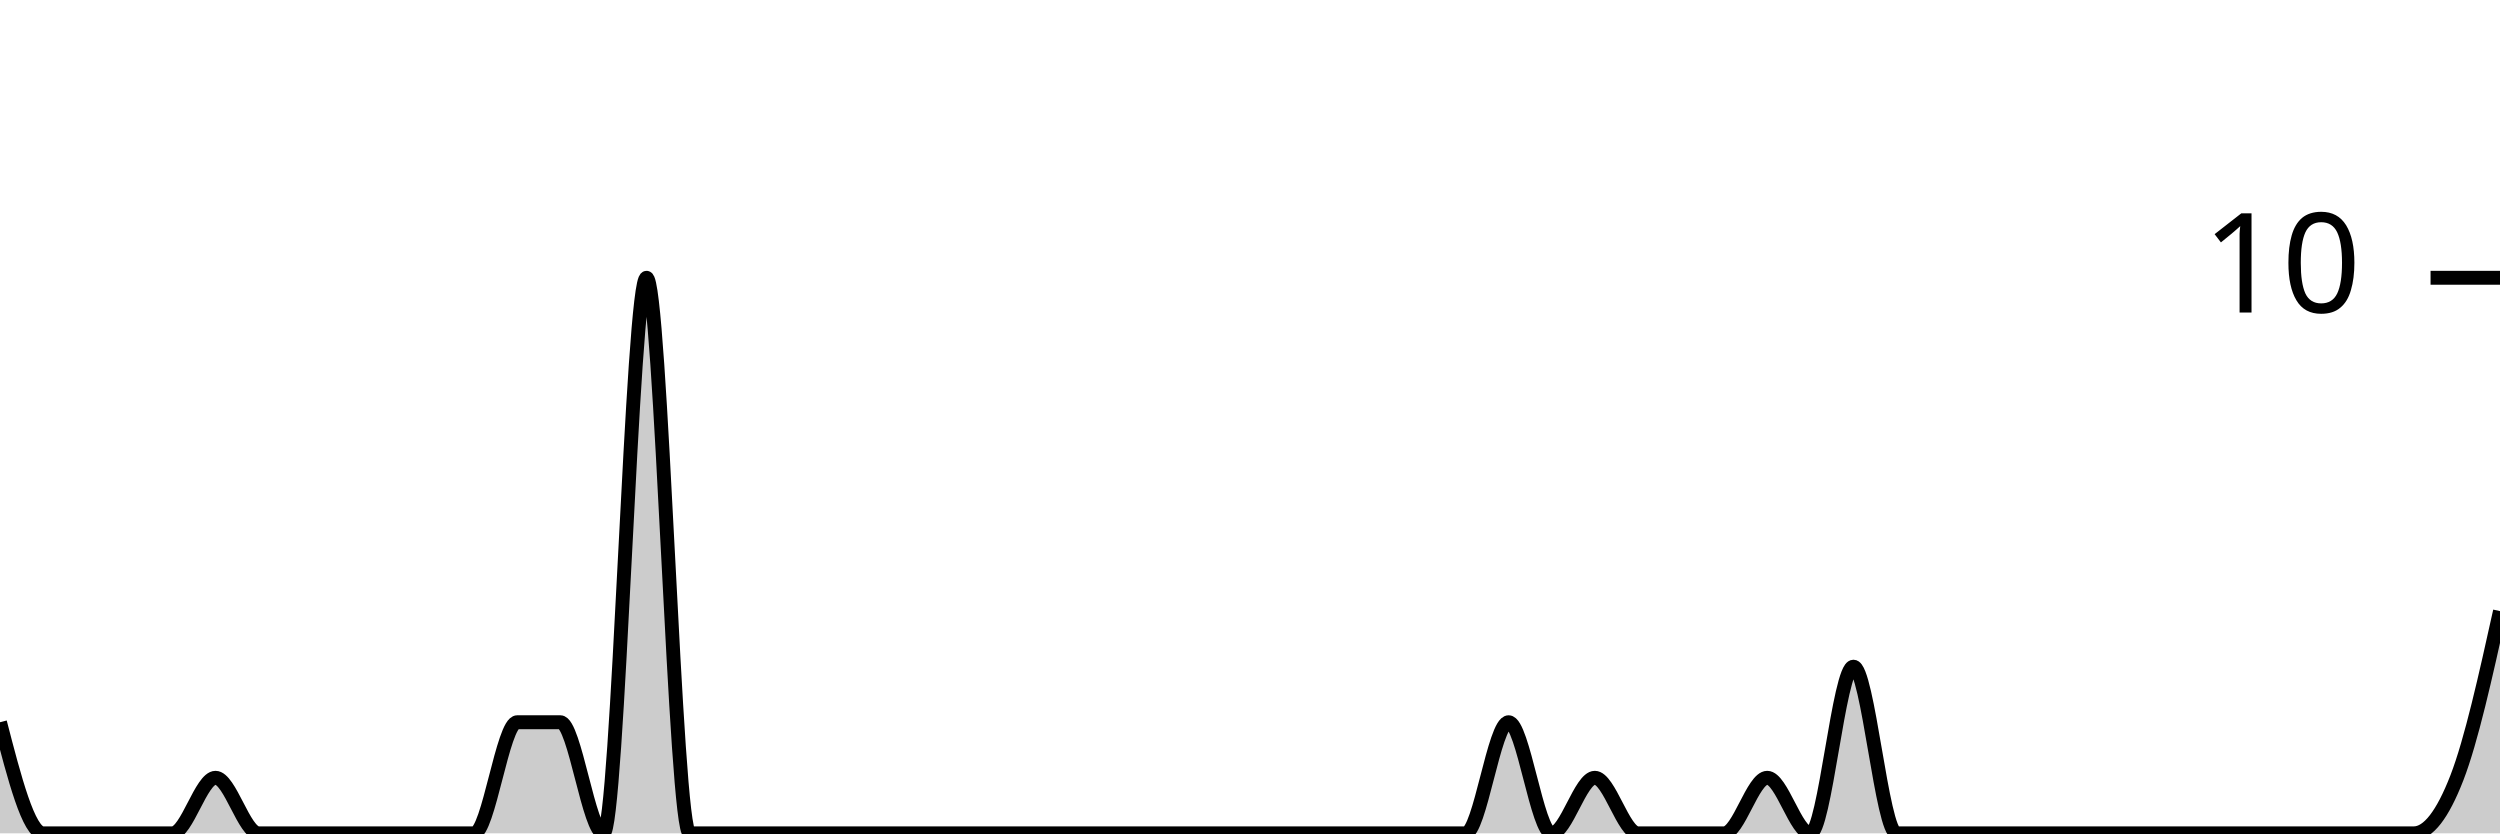
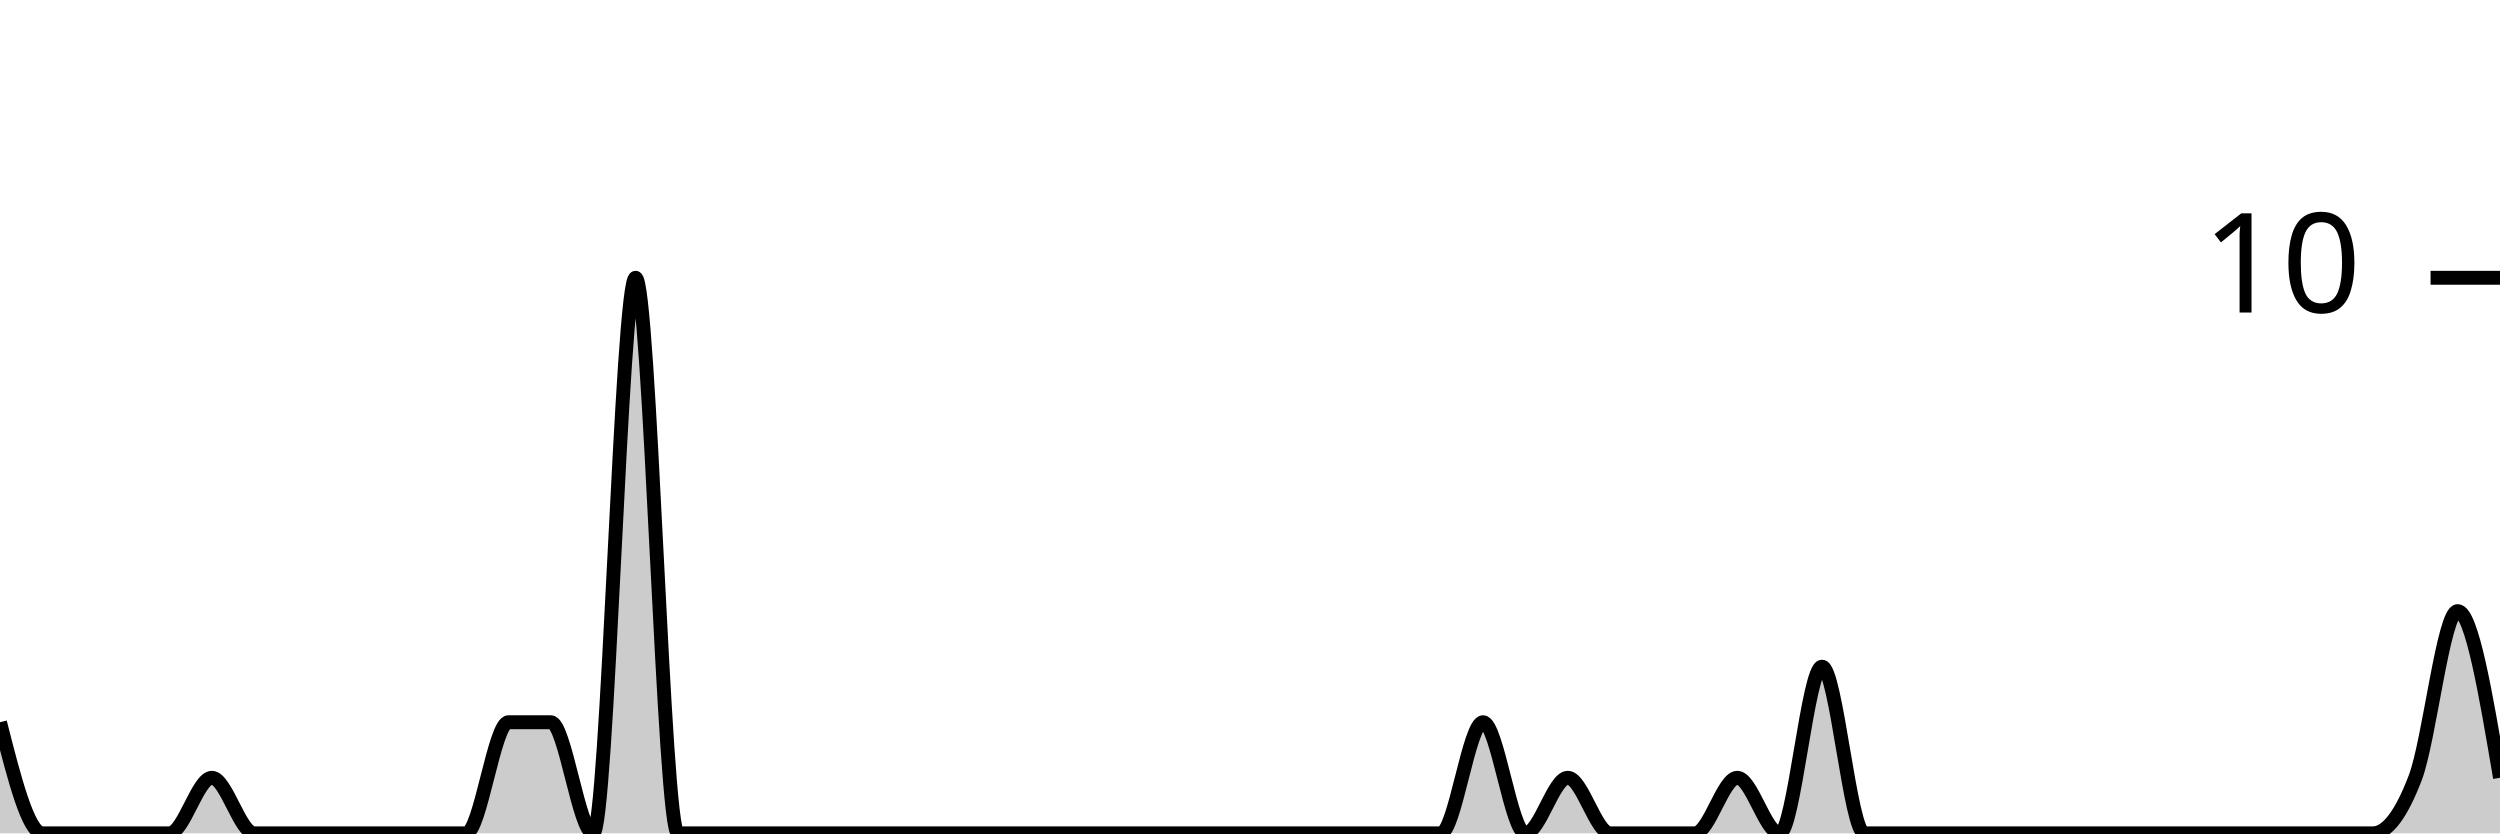
<svg xmlns="http://www.w3.org/2000/svg" viewBox="0 0 180 60">
  <g transform="translate(0,20)">
-     <path class="area" fill="rgba(0, 0, 0, 0.2)" d="M0,32C1.034,36,2.069,40,3.103,40C4.138,40,5.172,40,6.207,40C7.241,40,8.276,40,9.31,40C10.345,40,11.379,40,12.414,40C13.448,40,14.483,36,15.517,36C16.552,36,17.586,40,18.621,40C19.655,40,20.69,40,21.724,40C22.759,40,23.793,40,24.828,40C25.862,40,26.897,40,27.931,40C28.966,40,30,40,31.034,40C32.069,40,33.103,40,34.138,40C35.172,40,36.207,32,37.241,32C38.276,32,39.31,32,40.345,32C41.379,32,42.414,40,43.448,40C44.483,40,45.517,0,46.552,0C47.586,0,48.621,40,49.655,40C50.69,40,51.724,40,52.759,40C53.793,40,54.828,40,55.862,40C56.897,40,57.931,40,58.966,40C60,40,61.034,40,62.069,40C63.103,40,64.138,40,65.172,40C66.207,40,67.241,40,68.276,40C69.31,40,70.345,40,71.379,40C72.414,40,73.448,40,74.483,40C75.517,40,76.552,40,77.586,40C78.621,40,79.655,40,80.69,40C81.724,40,82.759,40,83.793,40C84.828,40,85.862,40,86.897,40C87.931,40,88.966,40,90,40C91.034,40,92.069,40,93.103,40C94.138,40,95.172,40,96.207,40C97.241,40,98.276,40,99.31,40C100.345,40,101.379,40,102.414,40C103.448,40,104.483,40,105.517,40C106.552,40,107.586,32,108.621,32C109.655,32,110.69,40,111.724,40C112.759,40,113.793,36,114.828,36C115.862,36,116.897,40,117.931,40C118.966,40,120,40,121.034,40C122.069,40,123.103,40,124.138,40C125.172,40,126.207,36,127.241,36C128.276,36,129.31,40,130.345,40C131.379,40,132.414,28,133.448,28C134.483,28,135.517,40,136.552,40C137.586,40,138.621,40,139.655,40C140.69,40,141.724,40,142.759,40C143.793,40,144.828,40,145.862,40C146.897,40,147.931,40,148.966,40C150,40,151.034,40,152.069,40C153.103,40,154.138,40,155.172,40C156.207,40,157.241,40,158.276,40C159.31,40,160.345,40,161.379,40C162.414,40,163.448,40,164.483,40C165.517,40,166.552,40,167.586,40C168.621,40,169.655,40,170.69,40C171.724,40,172.759,40,173.793,40C174.828,40,175.862,38.667,176.897,36C177.931,33.333,178.966,28.667,180,24L180,40C178.966,40,177.931,40,176.897,40C175.862,40,174.828,40,173.793,40C172.759,40,171.724,40,170.69,40C169.655,40,168.621,40,167.586,40C166.552,40,165.517,40,164.483,40C163.448,40,162.414,40,161.379,40C160.345,40,159.31,40,158.276,40C157.241,40,156.207,40,155.172,40C154.138,40,153.103,40,152.069,40C151.034,40,150,40,148.966,40C147.931,40,146.897,40,145.862,40C144.828,40,143.793,40,142.759,40C141.724,40,140.69,40,139.655,40C138.621,40,137.586,40,136.552,40C135.517,40,134.483,40,133.448,40C132.414,40,131.379,40,130.345,40C129.31,40,128.276,40,127.241,40C126.207,40,125.172,40,124.138,40C123.103,40,122.069,40,121.034,40C120,40,118.966,40,117.931,40C116.897,40,115.862,40,114.828,40C113.793,40,112.759,40,111.724,40C110.69,40,109.655,40,108.621,40C107.586,40,106.552,40,105.517,40C104.483,40,103.448,40,102.414,40C101.379,40,100.345,40,99.31,40C98.276,40,97.241,40,96.207,40C95.172,40,94.138,40,93.103,40C92.069,40,91.034,40,90,40C88.966,40,87.931,40,86.897,40C85.862,40,84.828,40,83.793,40C82.759,40,81.724,40,80.69,40C79.655,40,78.621,40,77.586,40C76.552,40,75.517,40,74.483,40C73.448,40,72.414,40,71.379,40C70.345,40,69.31,40,68.276,40C67.241,40,66.207,40,65.172,40C64.138,40,63.103,40,62.069,40C61.034,40,60,40,58.966,40C57.931,40,56.897,40,55.862,40C54.828,40,53.793,40,52.759,40C51.724,40,50.69,40,49.655,40C48.621,40,47.586,40,46.552,40C45.517,40,44.483,40,43.448,40C42.414,40,41.379,40,40.345,40C39.31,40,38.276,40,37.241,40C36.207,40,35.172,40,34.138,40C33.103,40,32.069,40,31.034,40C30,40,28.966,40,27.931,40C26.897,40,25.862,40,24.828,40C23.793,40,22.759,40,21.724,40C20.69,40,19.655,40,18.621,40C17.586,40,16.552,40,15.517,40C14.483,40,13.448,40,12.414,40C11.379,40,10.345,40,9.31,40C8.276,40,7.241,40,6.207,40C5.172,40,4.138,40,3.103,40C2.069,40,1.034,40,0,40Z" />
-     <path class="line" stroke="black" fill="none" d="M0,32C1.034,36,2.069,40,3.103,40C4.138,40,5.172,40,6.207,40C7.241,40,8.276,40,9.31,40C10.345,40,11.379,40,12.414,40C13.448,40,14.483,36,15.517,36C16.552,36,17.586,40,18.621,40C19.655,40,20.69,40,21.724,40C22.759,40,23.793,40,24.828,40C25.862,40,26.897,40,27.931,40C28.966,40,30,40,31.034,40C32.069,40,33.103,40,34.138,40C35.172,40,36.207,32,37.241,32C38.276,32,39.31,32,40.345,32C41.379,32,42.414,40,43.448,40C44.483,40,45.517,0,46.552,0C47.586,0,48.621,40,49.655,40C50.69,40,51.724,40,52.759,40C53.793,40,54.828,40,55.862,40C56.897,40,57.931,40,58.966,40C60,40,61.034,40,62.069,40C63.103,40,64.138,40,65.172,40C66.207,40,67.241,40,68.276,40C69.31,40,70.345,40,71.379,40C72.414,40,73.448,40,74.483,40C75.517,40,76.552,40,77.586,40C78.621,40,79.655,40,80.69,40C81.724,40,82.759,40,83.793,40C84.828,40,85.862,40,86.897,40C87.931,40,88.966,40,90,40C91.034,40,92.069,40,93.103,40C94.138,40,95.172,40,96.207,40C97.241,40,98.276,40,99.31,40C100.345,40,101.379,40,102.414,40C103.448,40,104.483,40,105.517,40C106.552,40,107.586,32,108.621,32C109.655,32,110.69,40,111.724,40C112.759,40,113.793,36,114.828,36C115.862,36,116.897,40,117.931,40C118.966,40,120,40,121.034,40C122.069,40,123.103,40,124.138,40C125.172,40,126.207,36,127.241,36C128.276,36,129.31,40,130.345,40C131.379,40,132.414,28,133.448,28C134.483,28,135.517,40,136.552,40C137.586,40,138.621,40,139.655,40C140.69,40,141.724,40,142.759,40C143.793,40,144.828,40,145.862,40C146.897,40,147.931,40,148.966,40C150,40,151.034,40,152.069,40C153.103,40,154.138,40,155.172,40C156.207,40,157.241,40,158.276,40C159.31,40,160.345,40,161.379,40C162.414,40,163.448,40,164.483,40C165.517,40,166.552,40,167.586,40C168.621,40,169.655,40,170.69,40C171.724,40,172.759,40,173.793,40C174.828,40,175.862,38.667,176.897,36C177.931,33.333,178.966,28.667,180,24" />
+     <path class="area" fill="rgba(0, 0, 0, 0.2)" d="M0,32C1.017,36,2.034,40,3.051,40C4.068,40,5.085,40,6.102,40C7.119,40,8.136,40,9.153,40C10.169,40,11.186,40,12.203,40C13.22,40,14.237,36,15.254,36C16.271,36,17.288,40,18.305,40C19.322,40,20.339,40,21.356,40C22.373,40,23.39,40,24.407,40C25.424,40,26.441,40,27.458,40C28.475,40,29.492,40,30.508,40C31.525,40,32.542,40,33.559,40C34.576,40,35.593,32,36.61,32C37.627,32,38.644,32,39.661,32C40.678,32,41.695,40,42.712,40C43.729,40,44.746,0,45.763,0C46.78,0,47.797,40,48.814,40C49.831,40,50.847,40,51.864,40C52.881,40,53.898,40,54.915,40C55.932,40,56.949,40,57.966,40C58.983,40,60,40,61.017,40C62.034,40,63.051,40,64.068,40C65.085,40,66.102,40,67.119,40C68.136,40,69.153,40,70.169,40C71.186,40,72.203,40,73.22,40C74.237,40,75.254,40,76.271,40C77.288,40,78.305,40,79.322,40C80.339,40,81.356,40,82.373,40C83.39,40,84.407,40,85.424,40C86.441,40,87.458,40,88.475,40C89.492,40,90.508,40,91.525,40C92.542,40,93.559,40,94.576,40C95.593,40,96.61,40,97.627,40C98.644,40,99.661,40,100.678,40C101.695,40,102.712,40,103.729,40C104.746,40,105.763,32,106.78,32C107.797,32,108.814,40,109.831,40C110.847,40,111.864,36,112.881,36C113.898,36,114.915,40,115.932,40C116.949,40,117.966,40,118.983,40C120,40,121.017,40,122.034,40C123.051,40,124.068,36,125.085,36C126.102,36,127.119,40,128.136,40C129.153,40,130.169,28,131.186,28C132.203,28,133.22,40,134.237,40C135.254,40,136.271,40,137.288,40C138.305,40,139.322,40,140.339,40C141.356,40,142.373,40,143.39,40C144.407,40,145.424,40,146.441,40C147.458,40,148.475,40,149.492,40C150.508,40,151.525,40,152.542,40C153.559,40,154.576,40,155.593,40C156.61,40,157.627,40,158.644,40C159.661,40,160.678,40,161.695,40C162.712,40,163.729,40,164.746,40C165.763,40,166.78,40,167.797,40C168.814,40,169.831,40,170.847,40C171.864,40,172.881,38.667,173.898,36C174.915,33.333,175.932,24,176.949,24C177.966,24,178.983,30,180,36L180,40C178.983,40,177.966,40,176.949,40C175.932,40,174.915,40,173.898,40C172.881,40,171.864,40,170.847,40C169.831,40,168.814,40,167.797,40C166.78,40,165.763,40,164.746,40C163.729,40,162.712,40,161.695,40C160.678,40,159.661,40,158.644,40C157.627,40,156.61,40,155.593,40C154.576,40,153.559,40,152.542,40C151.525,40,150.508,40,149.492,40C148.475,40,147.458,40,146.441,40C145.424,40,144.407,40,143.39,40C142.373,40,141.356,40,140.339,40C139.322,40,138.305,40,137.288,40C136.271,40,135.254,40,134.237,40C133.22,40,132.203,40,131.186,40C130.169,40,129.153,40,128.136,40C127.119,40,126.102,40,125.085,40C124.068,40,123.051,40,122.034,40C121.017,40,120,40,118.983,40C117.966,40,116.949,40,115.932,40C114.915,40,113.898,40,112.881,40C111.864,40,110.847,40,109.831,40C108.814,40,107.797,40,106.78,40C105.763,40,104.746,40,103.729,40C102.712,40,101.695,40,100.678,40C99.661,40,98.644,40,97.627,40C96.61,40,95.593,40,94.576,40C93.559,40,92.542,40,91.525,40C90.508,40,89.492,40,88.475,40C87.458,40,86.441,40,85.424,40C84.407,40,83.39,40,82.373,40C81.356,40,80.339,40,79.322,40C78.305,40,77.288,40,76.271,40C75.254,40,74.237,40,73.22,40C72.203,40,71.186,40,70.169,40C69.153,40,68.136,40,67.119,40C66.102,40,65.085,40,64.068,40C63.051,40,62.034,40,61.017,40C60,40,58.983,40,57.966,40C56.949,40,55.932,40,54.915,40C53.898,40,52.881,40,51.864,40C50.847,40,49.831,40,48.814,40C47.797,40,46.78,40,45.763,40C44.746,40,43.729,40,42.712,40C41.695,40,40.678,40,39.661,40C38.644,40,37.627,40,36.61,40C35.593,40,34.576,40,33.559,40C32.542,40,31.525,40,30.508,40C29.492,40,28.475,40,27.458,40C26.441,40,25.424,40,24.407,40C23.39,40,22.373,40,21.356,40C20.339,40,19.322,40,18.305,40C17.288,40,16.271,40,15.254,40C14.237,40,13.22,40,12.203,40C11.186,40,10.169,40,9.153,40C8.136,40,7.119,40,6.102,40C5.085,40,4.068,40,3.051,40C2.034,40,1.017,40,0,40Z" />
+     <path class="line" stroke="black" fill="none" d="M0,32C1.017,36,2.034,40,3.051,40C4.068,40,5.085,40,6.102,40C7.119,40,8.136,40,9.153,40C10.169,40,11.186,40,12.203,40C13.22,40,14.237,36,15.254,36C16.271,36,17.288,40,18.305,40C19.322,40,20.339,40,21.356,40C22.373,40,23.39,40,24.407,40C25.424,40,26.441,40,27.458,40C28.475,40,29.492,40,30.508,40C31.525,40,32.542,40,33.559,40C34.576,40,35.593,32,36.61,32C37.627,32,38.644,32,39.661,32C40.678,32,41.695,40,42.712,40C43.729,40,44.746,0,45.763,0C46.78,0,47.797,40,48.814,40C49.831,40,50.847,40,51.864,40C52.881,40,53.898,40,54.915,40C55.932,40,56.949,40,57.966,40C58.983,40,60,40,61.017,40C62.034,40,63.051,40,64.068,40C65.085,40,66.102,40,67.119,40C68.136,40,69.153,40,70.169,40C71.186,40,72.203,40,73.22,40C74.237,40,75.254,40,76.271,40C77.288,40,78.305,40,79.322,40C80.339,40,81.356,40,82.373,40C83.39,40,84.407,40,85.424,40C86.441,40,87.458,40,88.475,40C89.492,40,90.508,40,91.525,40C92.542,40,93.559,40,94.576,40C95.593,40,96.61,40,97.627,40C98.644,40,99.661,40,100.678,40C101.695,40,102.712,40,103.729,40C104.746,40,105.763,32,106.78,32C107.797,32,108.814,40,109.831,40C110.847,40,111.864,36,112.881,36C113.898,36,114.915,40,115.932,40C116.949,40,117.966,40,118.983,40C120,40,121.017,40,122.034,40C123.051,40,124.068,36,125.085,36C126.102,36,127.119,40,128.136,40C129.153,40,130.169,28,131.186,28C132.203,28,133.22,40,134.237,40C135.254,40,136.271,40,137.288,40C138.305,40,139.322,40,140.339,40C141.356,40,142.373,40,143.39,40C144.407,40,145.424,40,146.441,40C147.458,40,148.475,40,149.492,40C150.508,40,151.525,40,152.542,40C153.559,40,154.576,40,155.593,40C156.61,40,157.627,40,158.644,40C159.661,40,160.678,40,161.695,40C162.712,40,163.729,40,164.746,40C165.763,40,166.78,40,167.797,40C168.814,40,169.831,40,170.847,40C171.864,40,172.881,38.667,173.898,36C174.915,33.333,175.932,24,176.949,24C177.966,24,178.983,30,180,36" />
    <path class="axis-ceiling" stroke-width="1" stroke="black" fill="none" d="M175,0L180,0" />
    <text class="axis-ceiling-label" font-family="sans-serif" text-anchor="end" font-size="10px" x="170" y="2.5">10</text>
  </g>
</svg>
